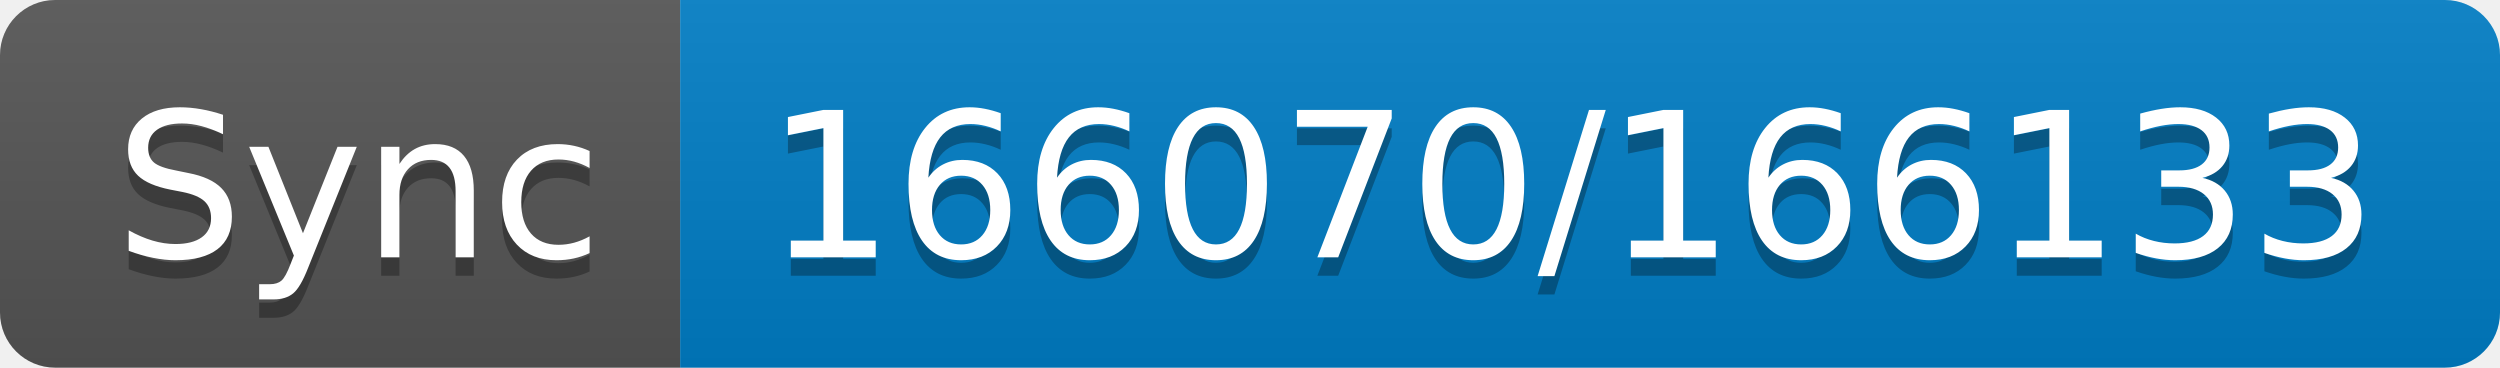
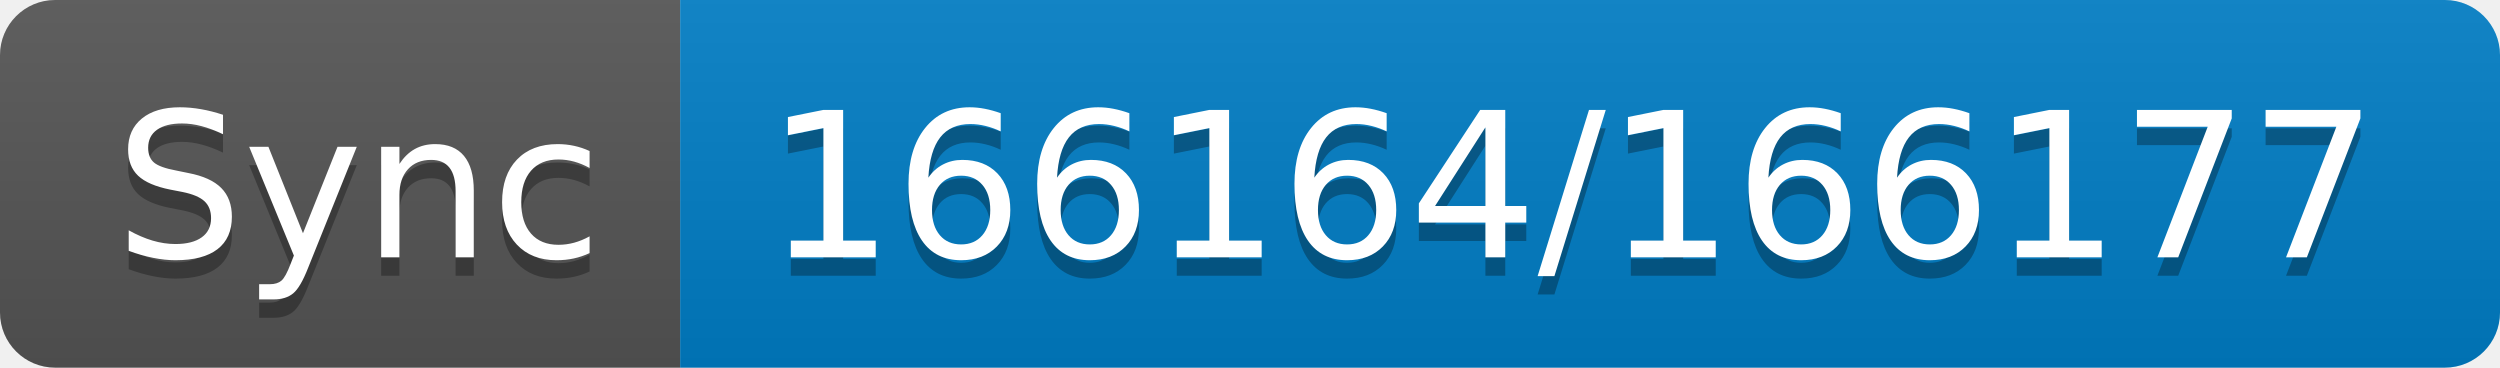
- <svg xmlns="http://www.w3.org/2000/svg" width="136" height="20" role="img" aria-label="Sync: 166070/166133">
+ <svg xmlns="http://www.w3.org/2000/svg" width="136" height="20" role="img" aria-label="Sync: 166164/166177">
  <linearGradient id="s" x2="0" y2="100%">
    <stop offset="0" stop-color="#bbb" stop-opacity=".1" />
    <stop offset="1" stop-opacity=".1" />
  </linearGradient>
  <clipPath id="r">
    <rect width="136" height="20" rx="3" fill="#fff" />
  </clipPath>
  <g clip-path="url(#r)">
    <rect width="37" height="20" fill="#555" />
    <rect x="37" width="99" height="20" fill="#007ec6" />
    <rect width="136" height="20" fill="url(#s)" />
  </g>
  <g fill="#fff" text-anchor="middle" font-family="Verdana,Geneva,DejaVu Sans,sans-serif" text-rendering="geometricPrecision" font-size="110">
    <text aria-hidden="true" x="195" y="150" fill="#010101" fill-opacity=".3" transform="scale(.1)" textLength="270">Sync</text>
    <text x="195" y="140" transform="scale(.1)" fill="#fff" textLength="270">Sync</text>
-     <text aria-hidden="true" x="855" y="150" fill="#010101" fill-opacity=".3" transform="scale(.1)" textLength="890">166070/166133</text>
-     <text x="855" y="140" transform="scale(.1)" fill="#fff" textLength="890">166070/166133</text>
+     <text aria-hidden="true" x="855" y="150" fill="#010101" fill-opacity=".3" transform="scale(.1)" textLength="890">166164/166177</text>
+     <text x="855" y="140" transform="scale(.1)" fill="#fff" textLength="890">166164/166177</text>
  </g>
</svg>
